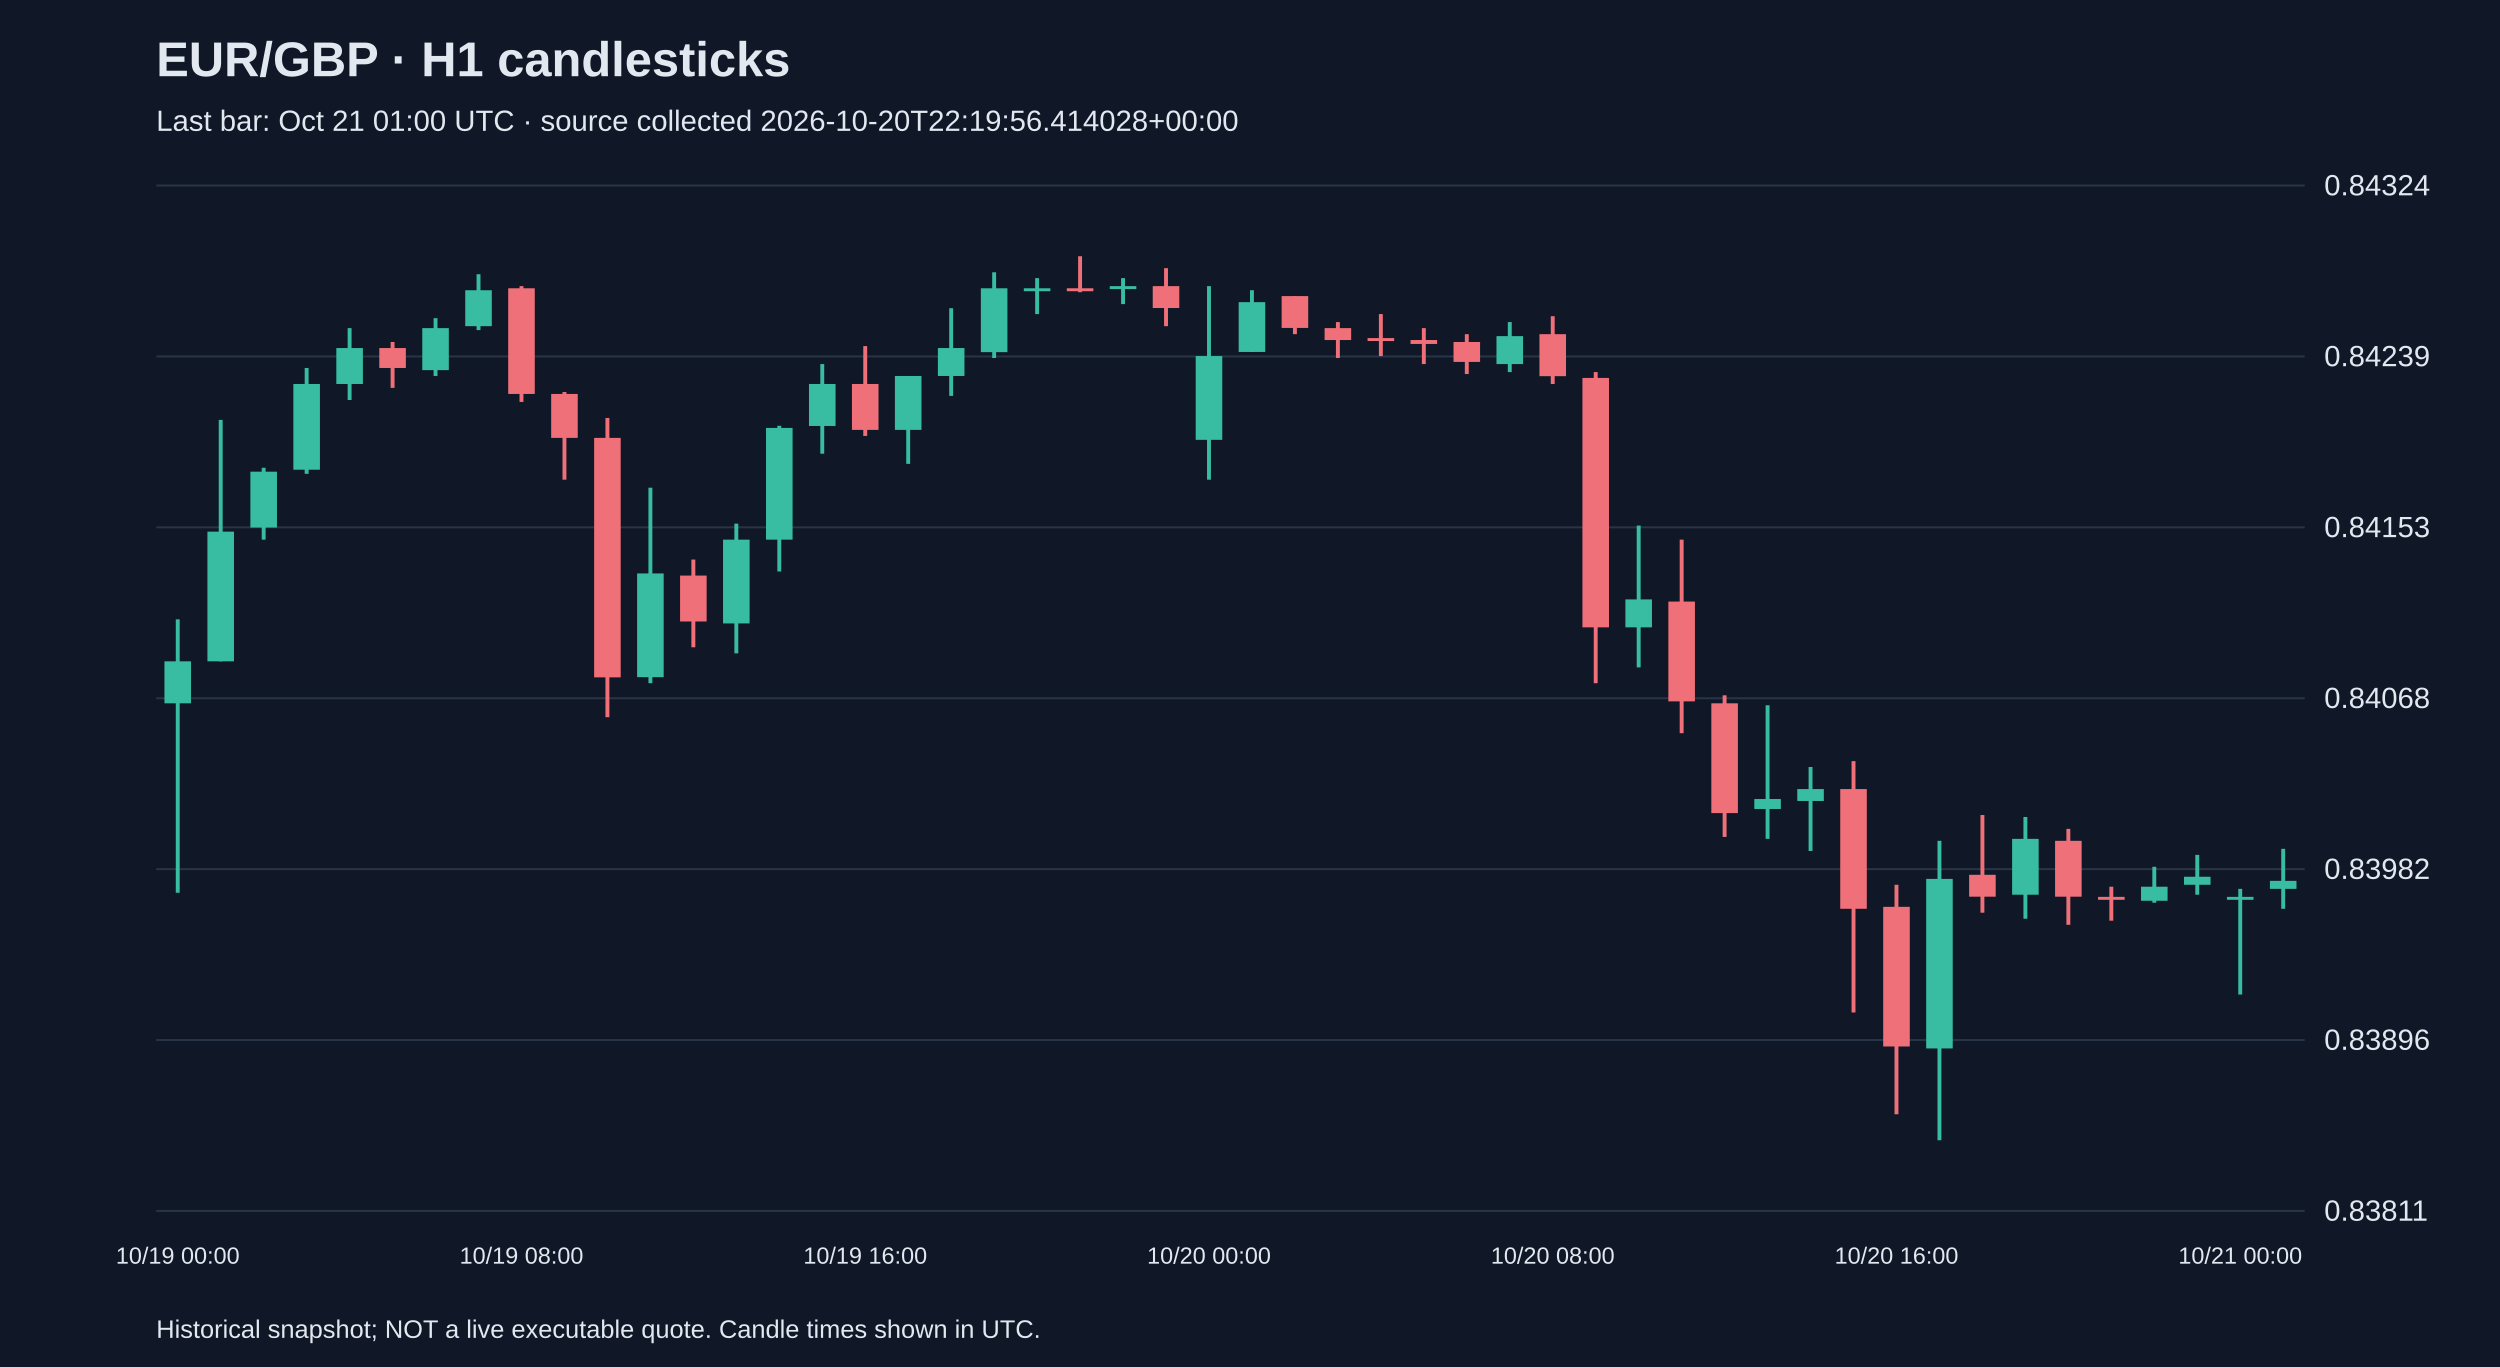
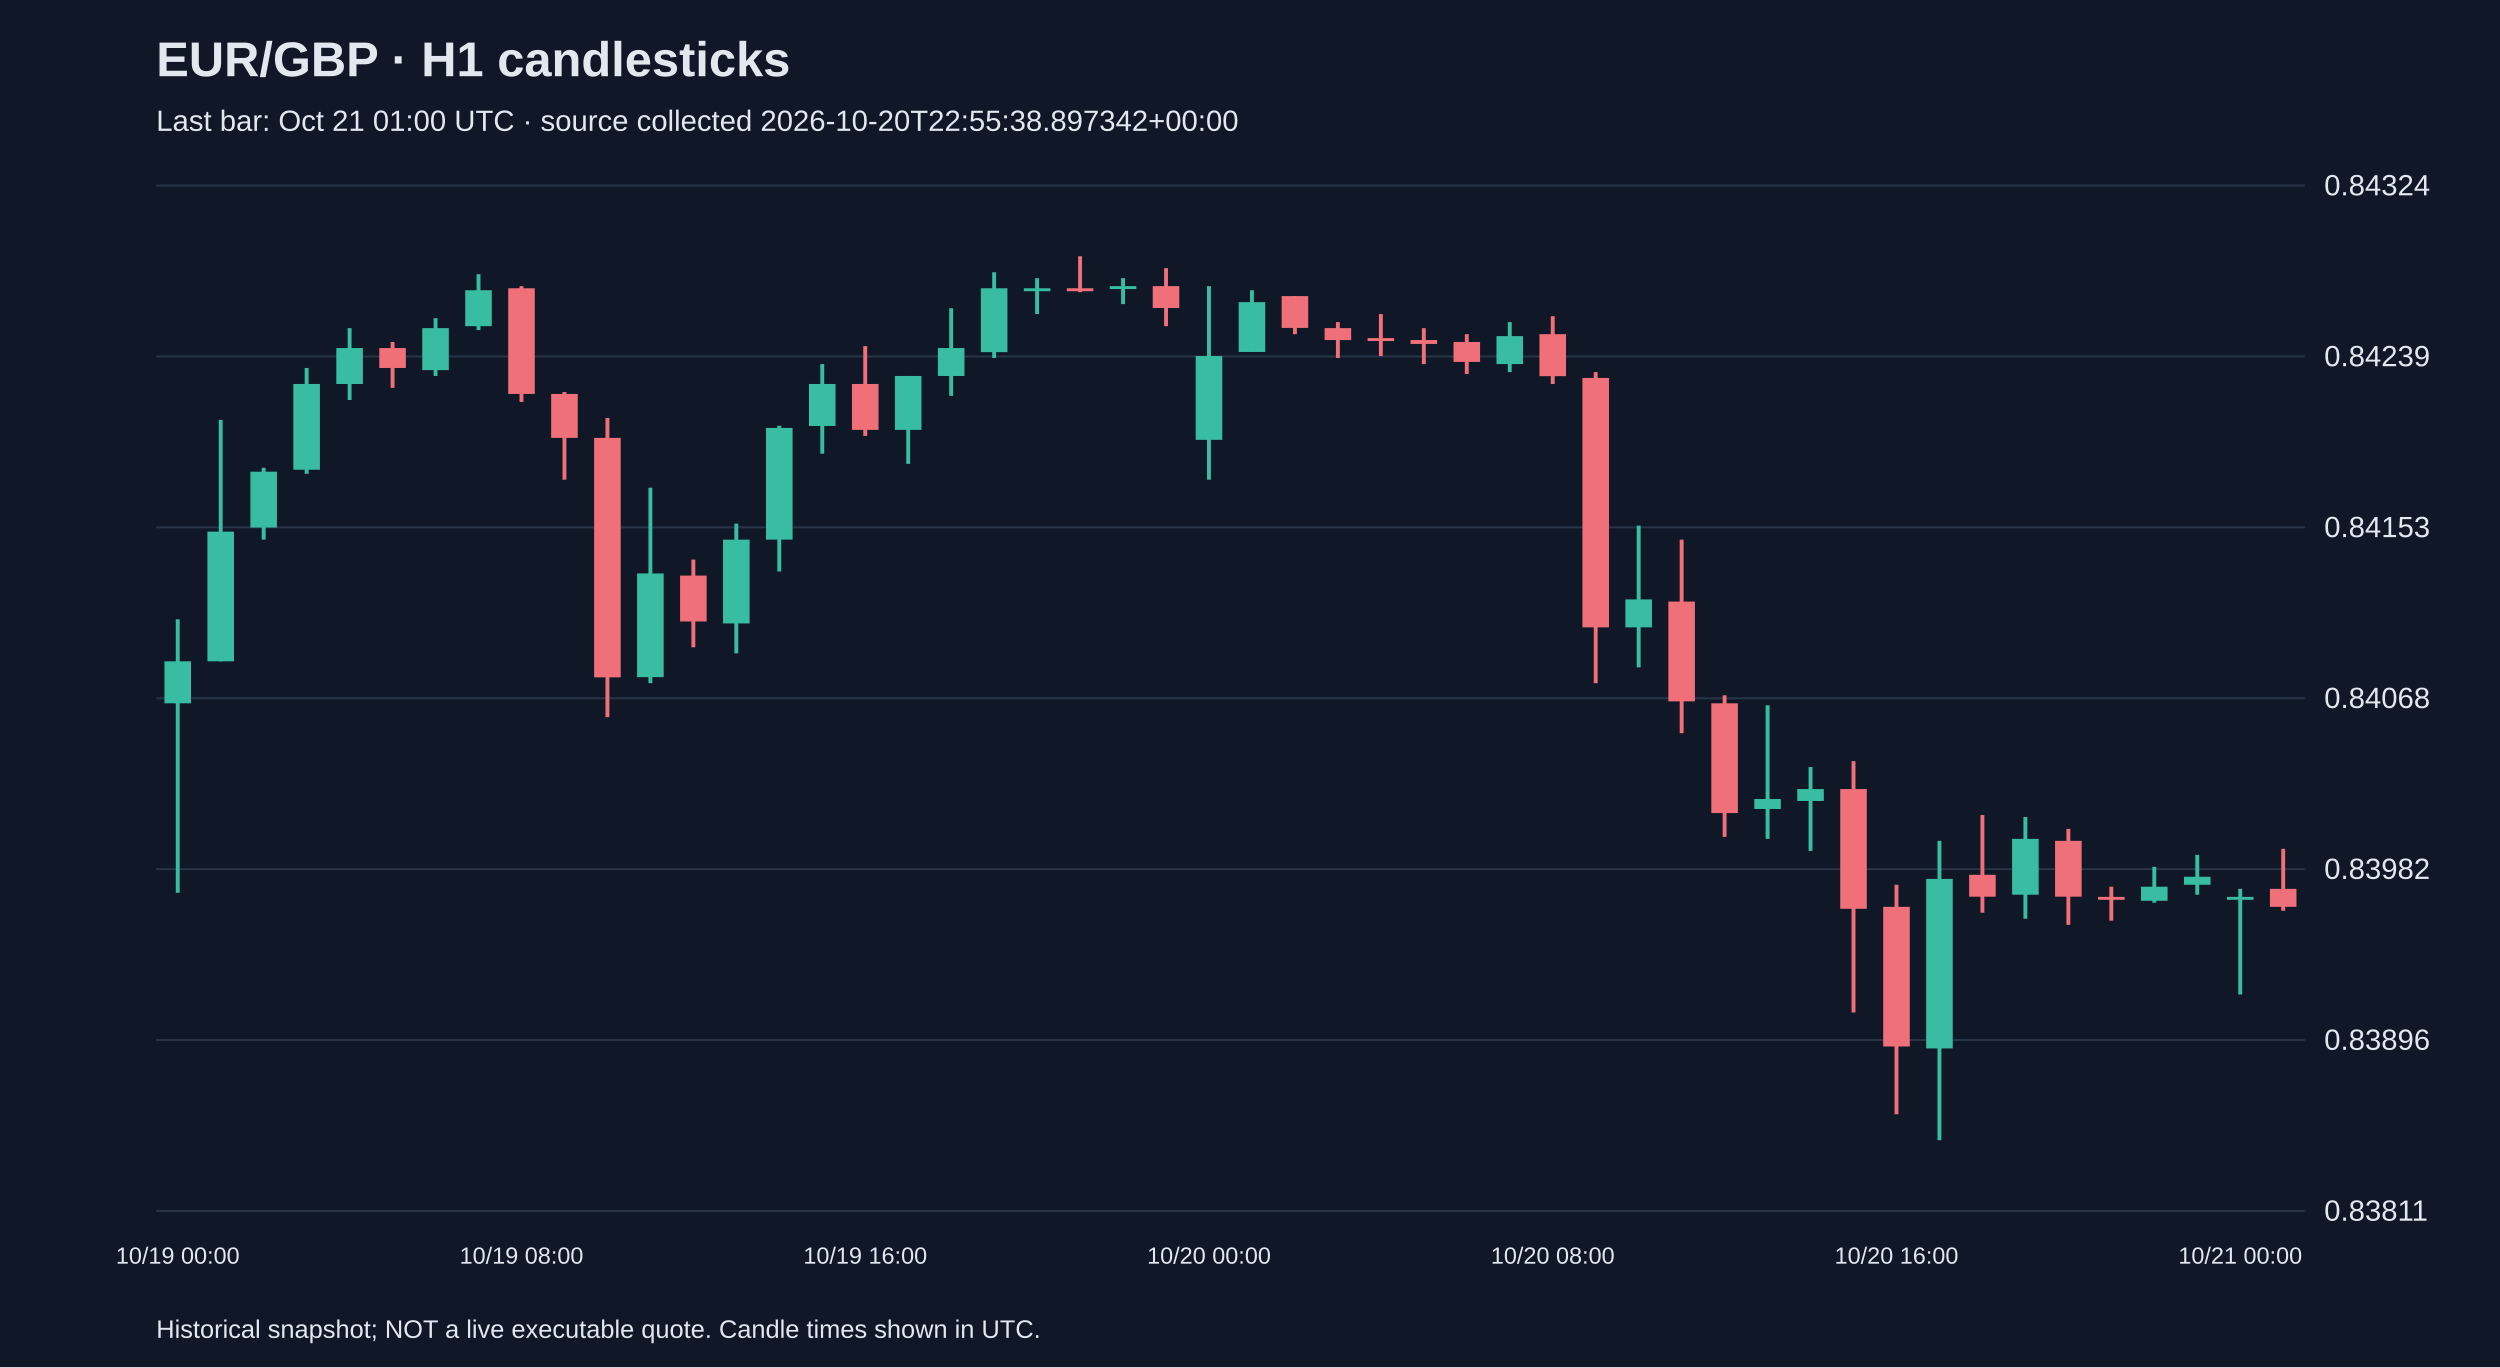
<svg xmlns="http://www.w3.org/2000/svg" viewBox="0 0 1280 700">
  <rect width="100%" height="100%" fill="#101827" />
  <style>text{font-family:Arial,sans-serif;fill:#e2e8f0}</style>
  <text x="80" y="39" font-size="25" font-weight="bold">EUR/GBP · H1 candlesticks</text>
-   <text x="80" y="67" font-size="15" fill="#a6b1c5">Last bar: Oct 21 01:00 UTC · source collected 2026-10-20T22:19:56.414028+00:00</text>
+   <text x="80" y="67" font-size="15" fill="#a6b1c5">Last bar: Oct 21 01:00 UTC · source collected 2026-10-20T22:55:38.897342+00:00</text>
  <line x1="80" y1="620.0" x2="1180" y2="620.0" stroke="#283548" />
  <text x="1190" y="625.0" font-size="15">0.83811</text>
  <line x1="80" y1="532.5" x2="1180" y2="532.5" stroke="#283548" />
  <text x="1190" y="537.5" font-size="15">0.83896</text>
  <line x1="80" y1="445.0" x2="1180" y2="445.0" stroke="#283548" />
  <text x="1190" y="450.0" font-size="15">0.83982</text>
  <line x1="80" y1="357.5" x2="1180" y2="357.5" stroke="#283548" />
  <text x="1190" y="362.5" font-size="15">0.84068</text>
  <line x1="80" y1="270.0" x2="1180" y2="270.0" stroke="#283548" />
  <text x="1190" y="275.0" font-size="15">0.84153</text>
  <line x1="80" y1="182.5" x2="1180" y2="182.5" stroke="#283548" />
  <text x="1190" y="187.5" font-size="15">0.84239</text>
  <line x1="80" y1="95.0" x2="1180" y2="95.0" stroke="#283548" />
  <text x="1190" y="100.0" font-size="15">0.84324</text>
  <line x1="91.0" y1="317.1" x2="91.0" y2="457.1" stroke="#38bca2" stroke-width="2" />
  <rect x="84.2" y="338.6" width="13.6" height="21.5" fill="#38bca2" />
  <text x="91.0" y="647" text-anchor="middle" font-size="12">10/19 00:00</text>
  <line x1="113.0" y1="215.0" x2="113.0" y2="338.6" stroke="#38bca2" stroke-width="2" />
  <rect x="106.2" y="272.2" width="13.6" height="66.4" fill="#38bca2" />
  <line x1="135.0" y1="239.5" x2="135.0" y2="276.3" stroke="#38bca2" stroke-width="2" />
  <rect x="128.2" y="241.5" width="13.6" height="28.6" fill="#38bca2" />
  <line x1="157.0" y1="188.4" x2="157.0" y2="242.6" stroke="#38bca2" stroke-width="2" />
  <rect x="150.2" y="196.6" width="13.6" height="43.9" fill="#38bca2" />
  <line x1="179.0" y1="168.0" x2="179.0" y2="204.8" stroke="#38bca2" stroke-width="2" />
  <rect x="172.2" y="178.2" width="13.6" height="18.4" fill="#38bca2" />
  <line x1="201.0" y1="175.1" x2="201.0" y2="198.6" stroke="#f07079" stroke-width="2" />
  <rect x="194.2" y="178.2" width="13.6" height="10.2" fill="#f07079" />
  <line x1="223.0" y1="162.9" x2="223.0" y2="192.5" stroke="#38bca2" stroke-width="2" />
  <rect x="216.2" y="168.0" width="13.6" height="21.5" fill="#38bca2" />
  <line x1="245.0" y1="140.4" x2="245.0" y2="169.0" stroke="#38bca2" stroke-width="2" />
  <rect x="238.2" y="148.6" width="13.6" height="18.4" fill="#38bca2" />
  <line x1="267.0" y1="146.5" x2="267.0" y2="205.8" stroke="#f07079" stroke-width="2" />
  <rect x="260.2" y="147.6" width="13.6" height="54.1" fill="#f07079" />
  <text x="267.0" y="647" text-anchor="middle" font-size="12">10/19 08:00</text>
  <line x1="289.0" y1="200.7" x2="289.0" y2="245.6" stroke="#f07079" stroke-width="2" />
  <rect x="282.2" y="201.7" width="13.6" height="22.5" fill="#f07079" />
  <line x1="311.0" y1="214.0" x2="311.0" y2="367.2" stroke="#f07079" stroke-width="2" />
  <rect x="304.2" y="224.2" width="13.6" height="122.6" fill="#f07079" />
  <line x1="333.0" y1="249.7" x2="333.0" y2="349.8" stroke="#38bca2" stroke-width="2" />
  <rect x="326.2" y="293.6" width="13.6" height="53.1" fill="#38bca2" />
  <line x1="355.0" y1="286.5" x2="355.0" y2="331.4" stroke="#f07079" stroke-width="2" />
  <rect x="348.2" y="294.7" width="13.6" height="23.5" fill="#f07079" />
  <line x1="377.0" y1="268.1" x2="377.0" y2="334.5" stroke="#38bca2" stroke-width="2" />
  <rect x="370.2" y="276.3" width="13.6" height="42.9" fill="#38bca2" />
  <line x1="399.0" y1="218.0" x2="399.0" y2="292.6" stroke="#38bca2" stroke-width="2" />
  <rect x="392.2" y="219.1" width="13.6" height="57.2" fill="#38bca2" />
  <line x1="421.0" y1="186.4" x2="421.0" y2="232.3" stroke="#38bca2" stroke-width="2" />
  <rect x="414.2" y="196.6" width="13.6" height="21.5" fill="#38bca2" />
  <line x1="443.0" y1="177.2" x2="443.0" y2="223.2" stroke="#f07079" stroke-width="2" />
  <rect x="436.2" y="196.6" width="13.6" height="23.5" fill="#f07079" />
  <text x="443.0" y="647" text-anchor="middle" font-size="12">10/19 16:00</text>
  <line x1="465.0" y1="192.5" x2="465.0" y2="237.5" stroke="#38bca2" stroke-width="2" />
  <rect x="458.2" y="192.5" width="13.6" height="27.6" fill="#38bca2" />
  <line x1="487.0" y1="157.8" x2="487.0" y2="202.7" stroke="#38bca2" stroke-width="2" />
  <rect x="480.2" y="178.2" width="13.6" height="14.3" fill="#38bca2" />
  <line x1="509.0" y1="139.4" x2="509.0" y2="183.3" stroke="#38bca2" stroke-width="2" />
  <rect x="502.2" y="147.6" width="13.6" height="32.7" fill="#38bca2" />
  <line x1="531.0" y1="142.4" x2="531.0" y2="160.8" stroke="#38bca2" stroke-width="2" />
  <rect x="524.2" y="147.6" width="13.6" height="1.5" fill="#38bca2" />
  <line x1="553.0" y1="131.2" x2="553.0" y2="149.6" stroke="#f07079" stroke-width="2" />
  <rect x="546.2" y="147.6" width="13.6" height="1.5" fill="#f07079" />
  <line x1="575.0" y1="142.4" x2="575.0" y2="155.7" stroke="#38bca2" stroke-width="2" />
  <rect x="568.2" y="146.5" width="13.6" height="1.5" fill="#38bca2" />
  <line x1="597.0" y1="137.3" x2="597.0" y2="167.0" stroke="#f07079" stroke-width="2" />
  <rect x="590.2" y="146.5" width="13.6" height="11.2" fill="#f07079" />
  <line x1="619.0" y1="146.5" x2="619.0" y2="245.6" stroke="#38bca2" stroke-width="2" />
  <rect x="612.2" y="182.3" width="13.6" height="42.9" fill="#38bca2" />
  <text x="619.0" y="647" text-anchor="middle" font-size="12">10/20 00:00</text>
  <line x1="641.0" y1="148.6" x2="641.0" y2="180.2" stroke="#38bca2" stroke-width="2" />
  <rect x="634.2" y="154.7" width="13.6" height="25.5" fill="#38bca2" />
  <line x1="663.0" y1="151.6" x2="663.0" y2="171.1" stroke="#f07079" stroke-width="2" />
  <rect x="656.2" y="151.6" width="13.6" height="16.3" fill="#f07079" />
  <line x1="685.0" y1="164.9" x2="685.0" y2="183.3" stroke="#f07079" stroke-width="2" />
  <rect x="678.2" y="168.0" width="13.6" height="6.1" fill="#f07079" />
  <line x1="707.0" y1="160.8" x2="707.0" y2="182.3" stroke="#f07079" stroke-width="2" />
  <rect x="700.2" y="173.1" width="13.6" height="1.5" fill="#f07079" />
  <line x1="729.0" y1="168.0" x2="729.0" y2="186.4" stroke="#f07079" stroke-width="2" />
  <rect x="722.2" y="174.1" width="13.6" height="2.0" fill="#f07079" />
  <line x1="751.0" y1="171.1" x2="751.0" y2="191.5" stroke="#f07079" stroke-width="2" />
  <rect x="744.2" y="175.1" width="13.6" height="10.2" fill="#f07079" />
  <line x1="773.0" y1="164.9" x2="773.0" y2="190.5" stroke="#38bca2" stroke-width="2" />
  <rect x="766.2" y="172.1" width="13.6" height="14.3" fill="#38bca2" />
  <line x1="795.0" y1="161.9" x2="795.0" y2="196.6" stroke="#f07079" stroke-width="2" />
  <rect x="788.2" y="171.1" width="13.6" height="21.5" fill="#f07079" />
  <text x="795.0" y="647" text-anchor="middle" font-size="12">10/20 08:00</text>
  <line x1="817.0" y1="190.5" x2="817.0" y2="349.8" stroke="#f07079" stroke-width="2" />
  <rect x="810.2" y="193.5" width="13.6" height="127.7" fill="#f07079" />
  <line x1="839.0" y1="269.1" x2="839.0" y2="341.7" stroke="#38bca2" stroke-width="2" />
  <rect x="832.2" y="306.9" width="13.6" height="14.3" fill="#38bca2" />
  <line x1="861.0" y1="276.3" x2="861.0" y2="375.4" stroke="#f07079" stroke-width="2" />
  <rect x="854.2" y="308.0" width="13.6" height="51.1" fill="#f07079" />
  <line x1="883.0" y1="356.0" x2="883.0" y2="428.5" stroke="#f07079" stroke-width="2" />
  <rect x="876.2" y="360.1" width="13.6" height="56.2" fill="#f07079" />
  <line x1="905.0" y1="361.1" x2="905.0" y2="429.5" stroke="#38bca2" stroke-width="2" />
  <rect x="898.2" y="409.1" width="13.6" height="5.1" fill="#38bca2" />
  <line x1="927.0" y1="392.7" x2="927.0" y2="435.7" stroke="#38bca2" stroke-width="2" />
  <rect x="920.2" y="404.0" width="13.6" height="6.1" fill="#38bca2" />
  <line x1="949.0" y1="389.7" x2="949.0" y2="518.4" stroke="#f07079" stroke-width="2" />
  <rect x="942.2" y="404.0" width="13.6" height="61.3" fill="#f07079" />
  <line x1="971.0" y1="453.0" x2="971.0" y2="570.5" stroke="#f07079" stroke-width="2" />
  <rect x="964.2" y="464.3" width="13.6" height="71.5" fill="#f07079" />
  <text x="971.0" y="647" text-anchor="middle" font-size="12">10/20 16:00</text>
  <line x1="993.0" y1="430.5" x2="993.0" y2="583.8" stroke="#38bca2" stroke-width="2" />
  <rect x="986.2" y="450.0" width="13.6" height="86.8" fill="#38bca2" />
  <line x1="1015.0" y1="417.3" x2="1015.0" y2="467.3" stroke="#f07079" stroke-width="2" />
  <rect x="1008.2" y="447.9" width="13.6" height="11.2" fill="#f07079" />
  <line x1="1037.0" y1="418.3" x2="1037.0" y2="470.4" stroke="#38bca2" stroke-width="2" />
  <rect x="1030.2" y="429.5" width="13.6" height="28.6" fill="#38bca2" />
  <line x1="1059.0" y1="424.4" x2="1059.0" y2="473.5" stroke="#f07079" stroke-width="2" />
  <rect x="1052.2" y="430.5" width="13.6" height="28.6" fill="#f07079" />
  <line x1="1081.0" y1="454.0" x2="1081.0" y2="471.4" stroke="#f07079" stroke-width="2" />
  <rect x="1074.2" y="459.2" width="13.6" height="1.5" fill="#f07079" />
  <line x1="1103.0" y1="443.8" x2="1103.0" y2="462.2" stroke="#38bca2" stroke-width="2" />
  <rect x="1096.2" y="454.0" width="13.6" height="7.2" fill="#38bca2" />
  <line x1="1125.0" y1="437.7" x2="1125.0" y2="458.1" stroke="#38bca2" stroke-width="2" />
  <rect x="1118.2" y="448.9" width="13.6" height="4.1" fill="#38bca2" />
  <line x1="1147.0" y1="455.1" x2="1147.0" y2="509.2" stroke="#38bca2" stroke-width="2" />
  <rect x="1140.2" y="459.2" width="13.6" height="1.5" fill="#38bca2" />
  <text x="1147.0" y="647" text-anchor="middle" font-size="12">10/21 00:00</text>
-   <line x1="1169.0" y1="434.6" x2="1169.0" y2="465.3" stroke="#38bca2" stroke-width="2" />
-   <rect x="1162.2" y="451.0" width="13.6" height="4.1" fill="#38bca2" />
+   <line x1="1169.0" y1="434.6" x2="1169.0" y2="466.3" stroke="#f07079" stroke-width="2" />
+   <rect x="1162.2" y="455.1" width="13.6" height="9.2" fill="#f07079" />
  <text x="80" y="685" font-size="13">Historical snapshot; NOT a live executable quote. Candle times shown in UTC.</text>
</svg>
